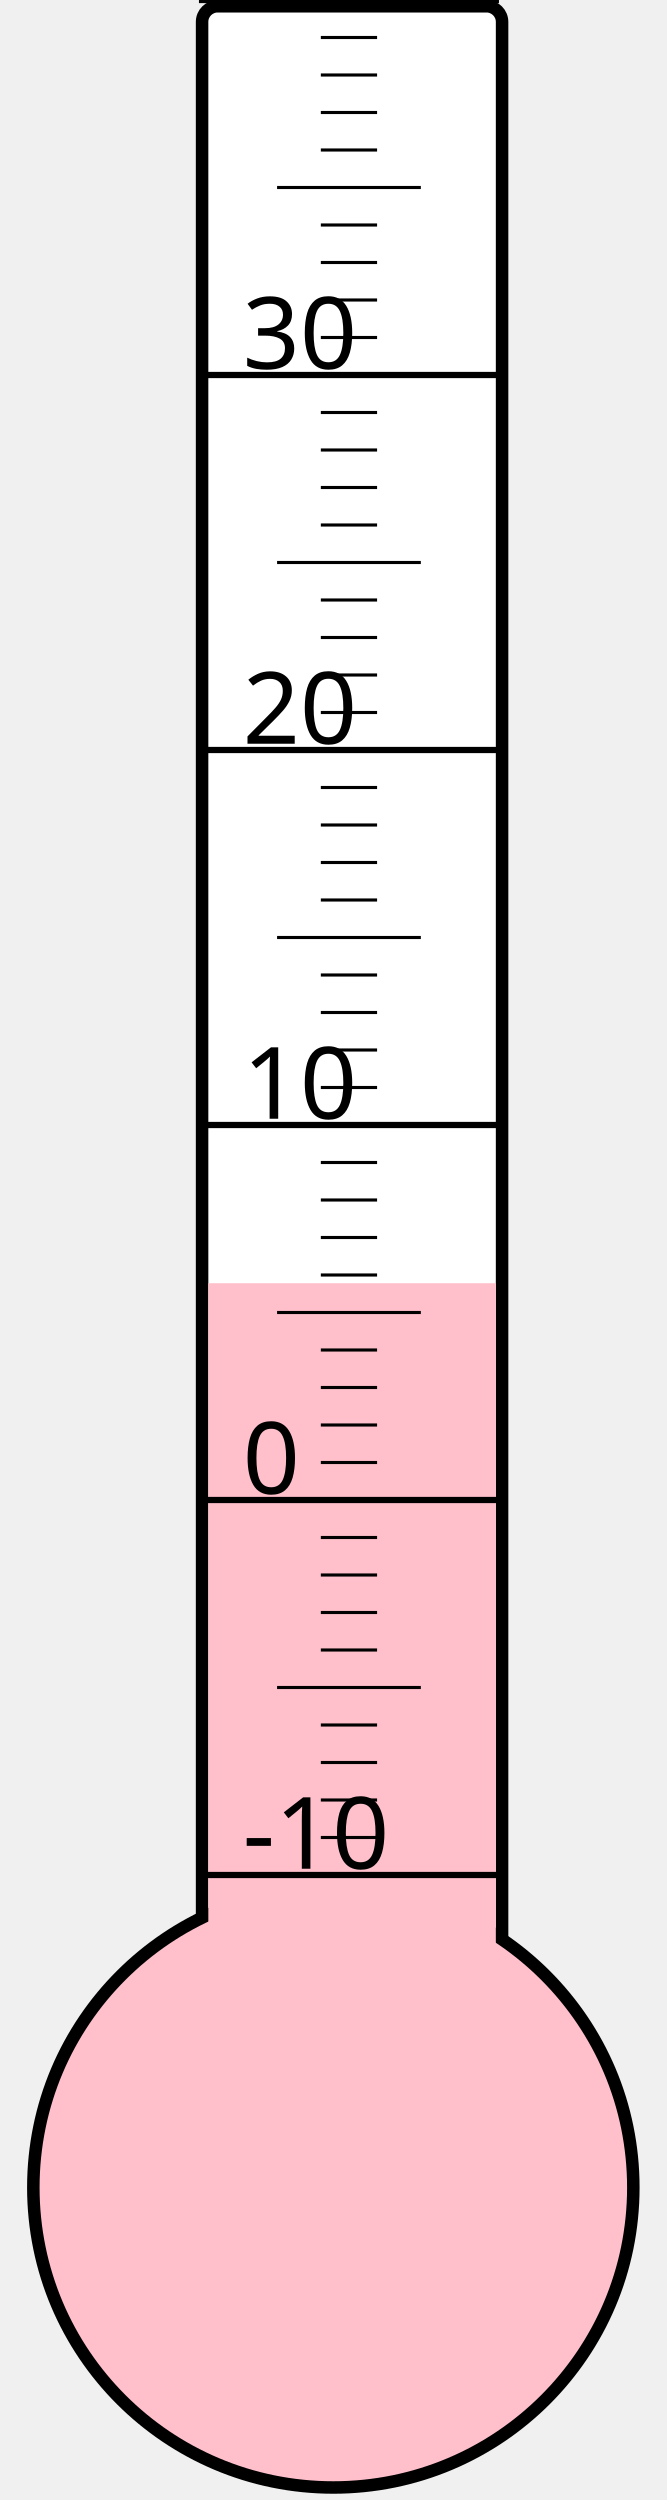
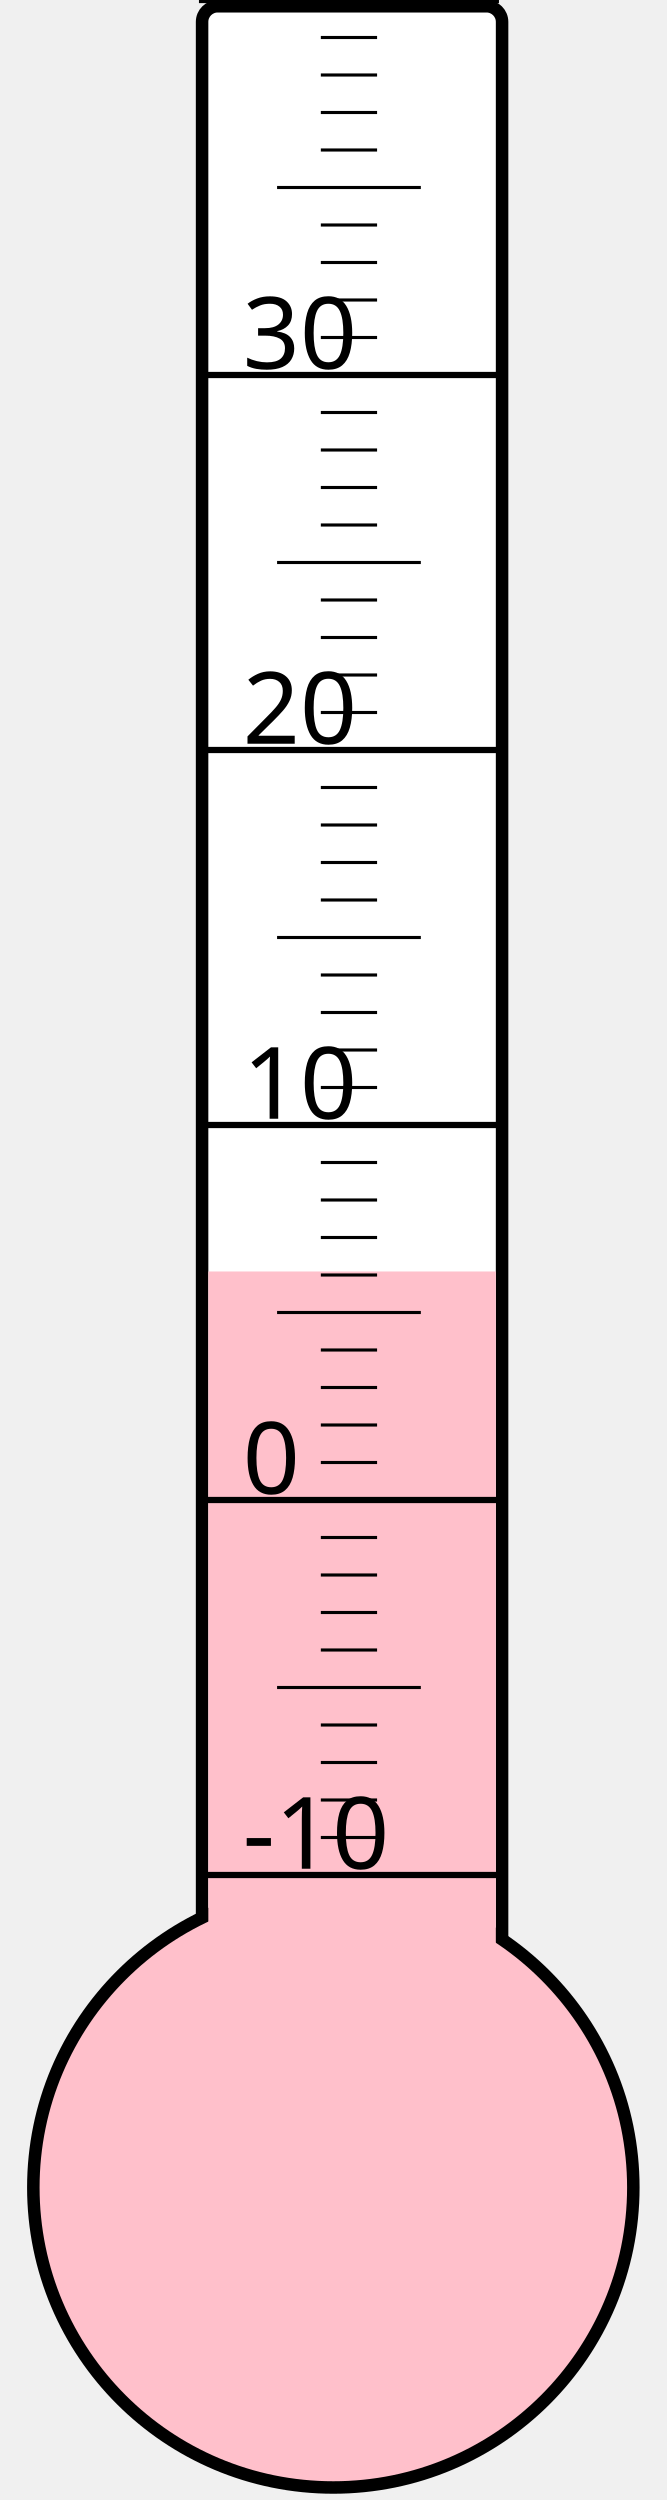
<svg xmlns="http://www.w3.org/2000/svg" width="40px" height="150px" viewBox="0 0 200 800">
  <rect width="200" height="800" x="0" y="0" style="fill: #ffffeb; fill-opacity: 0;" />
  <rect width="96" height="680" x="58" y="2" rx="5" ry="5" style="fill: white; fill-opacity: 1; stroke: black; stroke-width: 4;" />
  <circle cx="100" cy="700" r="96" style="fill: pink; stroke: black; stroke-width: 4;" />
-   <rect width="92" height="289.375" x="60" y="410.625" style="fill: pink; fill-opacity: 1; stroke-width: 0;" />
+   <rect width="92" height="293.125" x="60" y="406.875" style="fill: pink; fill-opacity: 1; stroke-width: 0;" />
  <text x="71" y="598" style="font-family: sans-serif; font-size: 24pt;">-10</text>
  <text x="71" y="478" style="font-family: sans-serif; font-size: 24pt;">0</text>
  <text x="71" y="358" style="font-family: sans-serif; font-size: 24pt;">10</text>
  <text x="71" y="238" style="font-family: sans-serif; font-size: 24pt;">20</text>
  <text x="71" y="118" style="font-family: sans-serif; font-size: 24pt;">30</text>
  <g style="stroke: black;">
    <line x1="57" y1="600" x2="153" y2="600" style="stroke-width: 2;" />
    <line x1="96" y1="588" x2="114" y2="588" style="stroke-width: 1;" />
    <line x1="96" y1="576" x2="114" y2="576" style="stroke-width: 1;" />
    <line x1="96" y1="564" x2="114" y2="564" style="stroke-width: 1;" />
    <line x1="96" y1="552" x2="114" y2="552" style="stroke-width: 1;" />
    <line x1="82" y1="540" x2="128" y2="540" style="stroke-width: 1;" />
    <line x1="96" y1="528" x2="114" y2="528" style="stroke-width: 1;" />
    <line x1="96" y1="516" x2="114" y2="516" style="stroke-width: 1;" />
    <line x1="96" y1="504" x2="114" y2="504" style="stroke-width: 1;" />
    <line x1="96" y1="492" x2="114" y2="492" style="stroke-width: 1;" />
    <line x1="57" y1="480" x2="153" y2="480" style="stroke-width: 2;" />
    <line x1="96" y1="468" x2="114" y2="468" style="stroke-width: 1;" />
    <line x1="96" y1="456" x2="114" y2="456" style="stroke-width: 1;" />
    <line x1="96" y1="444" x2="114" y2="444" style="stroke-width: 1;" />
    <line x1="96" y1="432" x2="114" y2="432" style="stroke-width: 1;" />
    <line x1="82" y1="420" x2="128" y2="420" style="stroke-width: 1;" />
    <line x1="96" y1="408" x2="114" y2="408" style="stroke-width: 1;" />
    <line x1="96" y1="396" x2="114" y2="396" style="stroke-width: 1;" />
    <line x1="96" y1="384" x2="114" y2="384" style="stroke-width: 1;" />
    <line x1="96" y1="372" x2="114" y2="372" style="stroke-width: 1;" />
    <line x1="57" y1="360" x2="153" y2="360" style="stroke-width: 2;" />
    <line x1="96" y1="348" x2="114" y2="348" style="stroke-width: 1;" />
    <line x1="96" y1="336" x2="114" y2="336" style="stroke-width: 1;" />
    <line x1="96" y1="324" x2="114" y2="324" style="stroke-width: 1;" />
    <line x1="96" y1="312" x2="114" y2="312" style="stroke-width: 1;" />
    <line x1="82" y1="300" x2="128" y2="300" style="stroke-width: 1;" />
    <line x1="96" y1="288" x2="114" y2="288" style="stroke-width: 1;" />
    <line x1="96" y1="276" x2="114" y2="276" style="stroke-width: 1;" />
    <line x1="96" y1="264" x2="114" y2="264" style="stroke-width: 1;" />
    <line x1="96" y1="252" x2="114" y2="252" style="stroke-width: 1;" />
    <line x1="57" y1="240" x2="153" y2="240" style="stroke-width: 2;" />
    <line x1="96" y1="228" x2="114" y2="228" style="stroke-width: 1;" />
    <line x1="96" y1="216" x2="114" y2="216" style="stroke-width: 1;" />
    <line x1="96" y1="204" x2="114" y2="204" style="stroke-width: 1;" />
    <line x1="96" y1="192" x2="114" y2="192" style="stroke-width: 1;" />
    <line x1="82" y1="180" x2="128" y2="180" style="stroke-width: 1;" />
    <line x1="96" y1="168" x2="114" y2="168" style="stroke-width: 1;" />
    <line x1="96" y1="156" x2="114" y2="156" style="stroke-width: 1;" />
    <line x1="96" y1="144" x2="114" y2="144" style="stroke-width: 1;" />
    <line x1="96" y1="132" x2="114" y2="132" style="stroke-width: 1;" />
    <line x1="57" y1="120" x2="153" y2="120" style="stroke-width: 2;" />
    <line x1="96" y1="108" x2="114" y2="108" style="stroke-width: 1;" />
    <line x1="96" y1="96" x2="114" y2="96" style="stroke-width: 1;" />
    <line x1="96" y1="84" x2="114" y2="84" style="stroke-width: 1;" />
    <line x1="96" y1="72" x2="114" y2="72" style="stroke-width: 1;" />
    <line x1="82" y1="60" x2="128" y2="60" style="stroke-width: 1;" />
    <line x1="96" y1="48" x2="114" y2="48" style="stroke-width: 1;" />
    <line x1="96" y1="36" x2="114" y2="36" style="stroke-width: 1;" />
    <line x1="96" y1="24" x2="114" y2="24" style="stroke-width: 1;" />
    <line x1="96" y1="12" x2="114" y2="12" style="stroke-width: 1;" />
    <line x1="57" y1="0" x2="153" y2="0" style="stroke-width: 2;" />
  </g>
</svg>
